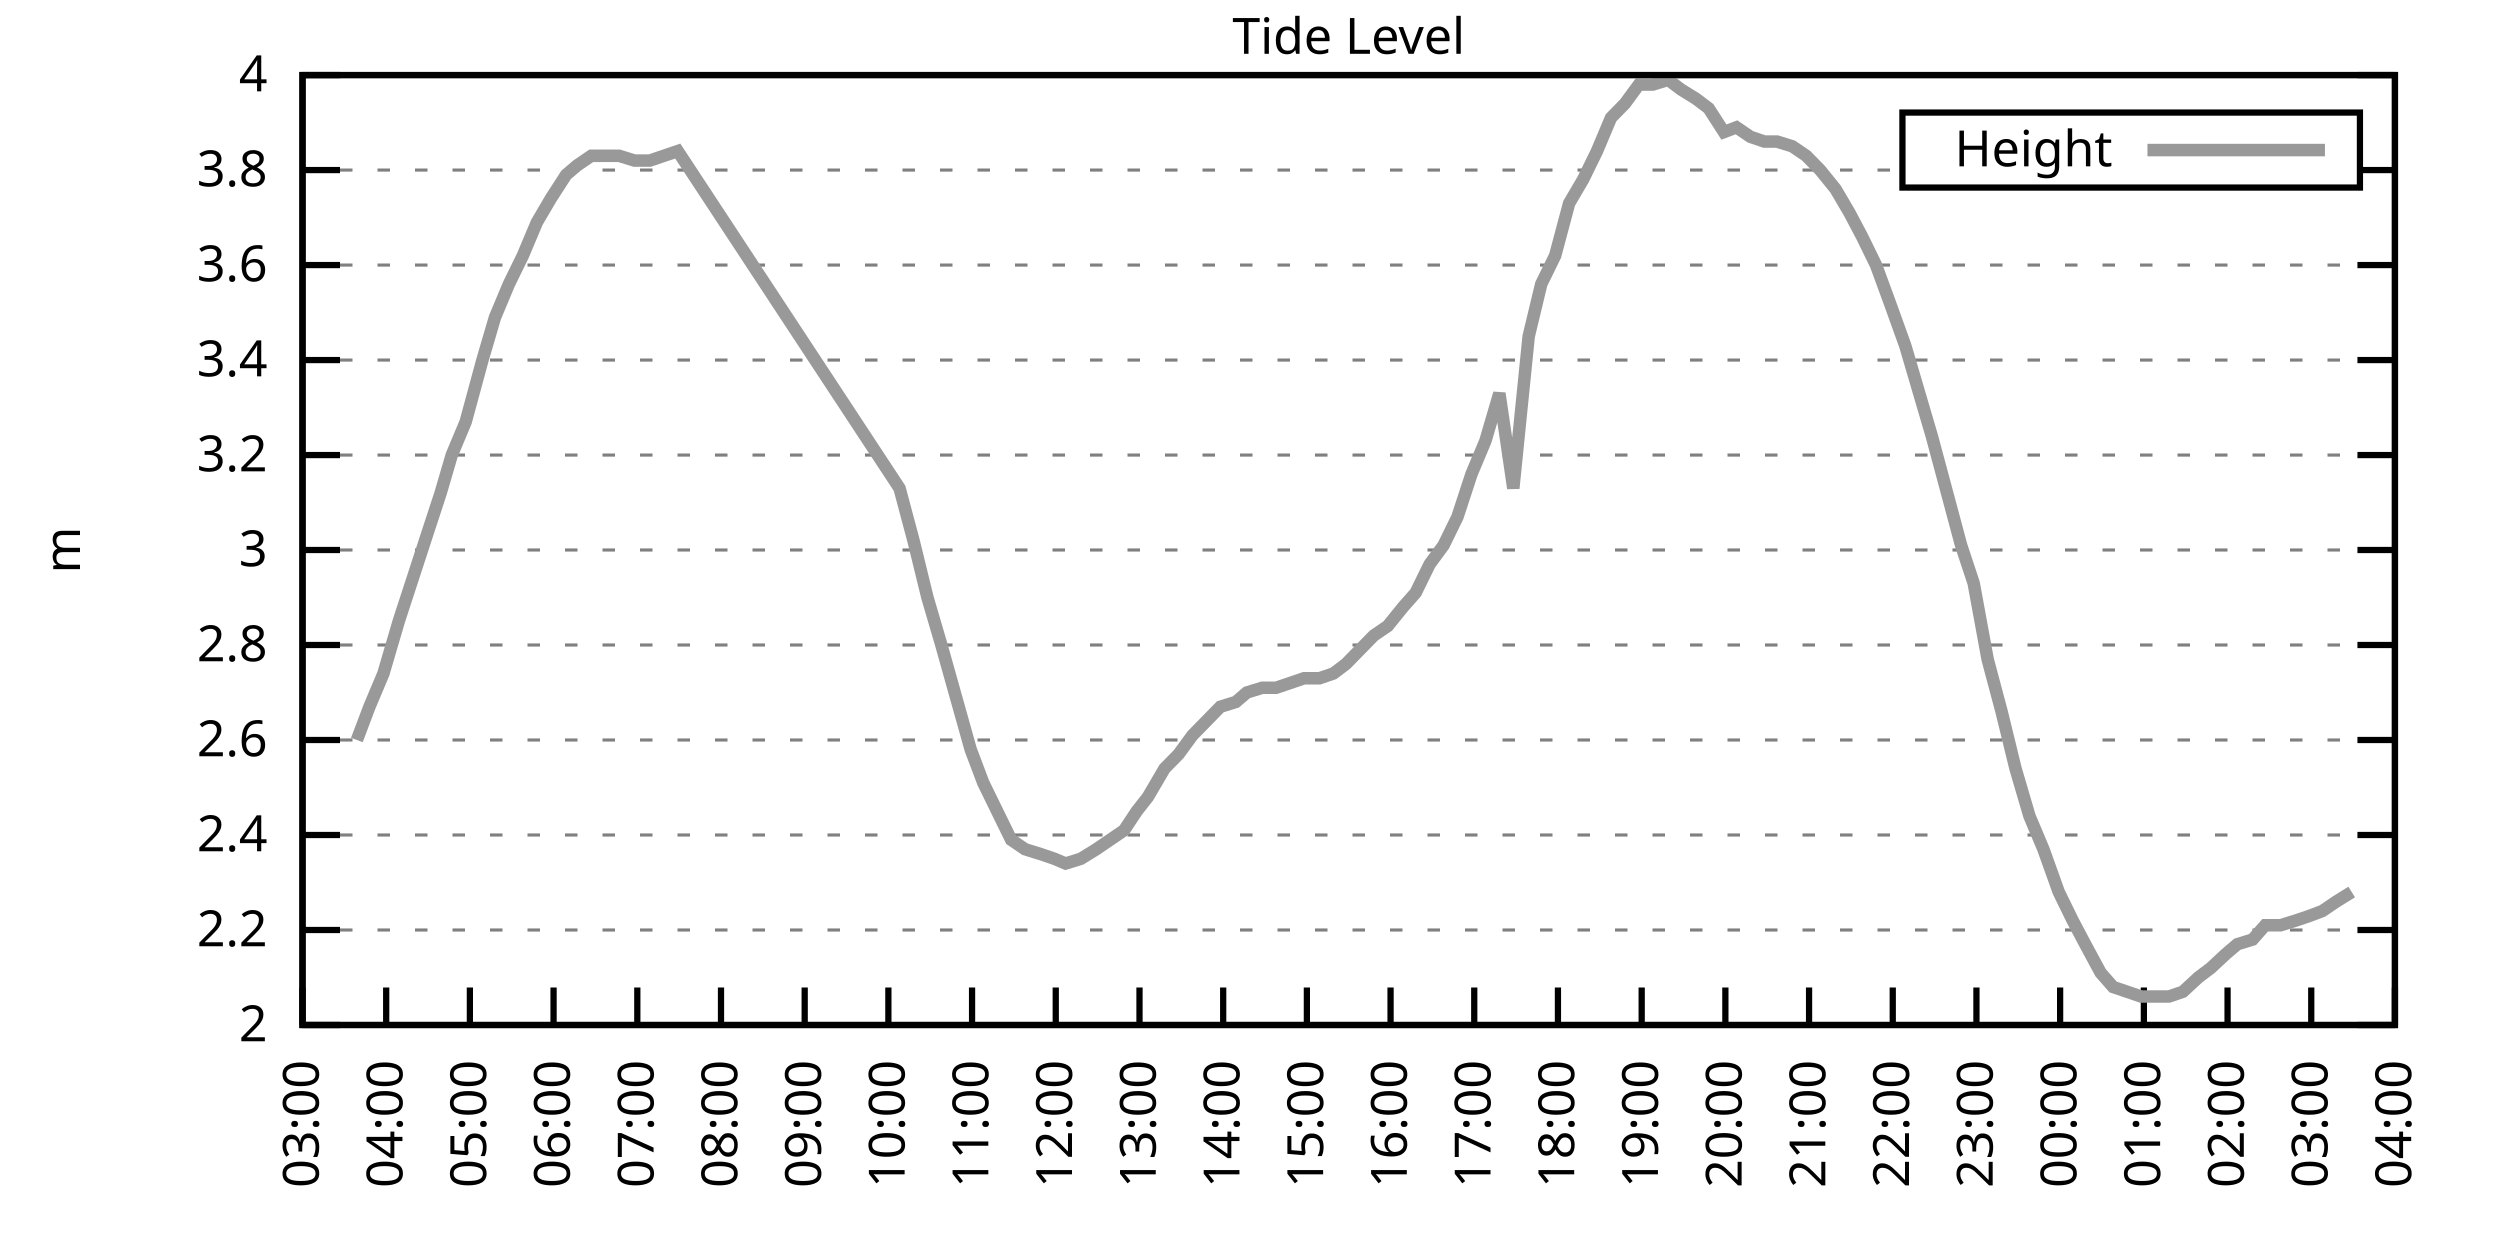
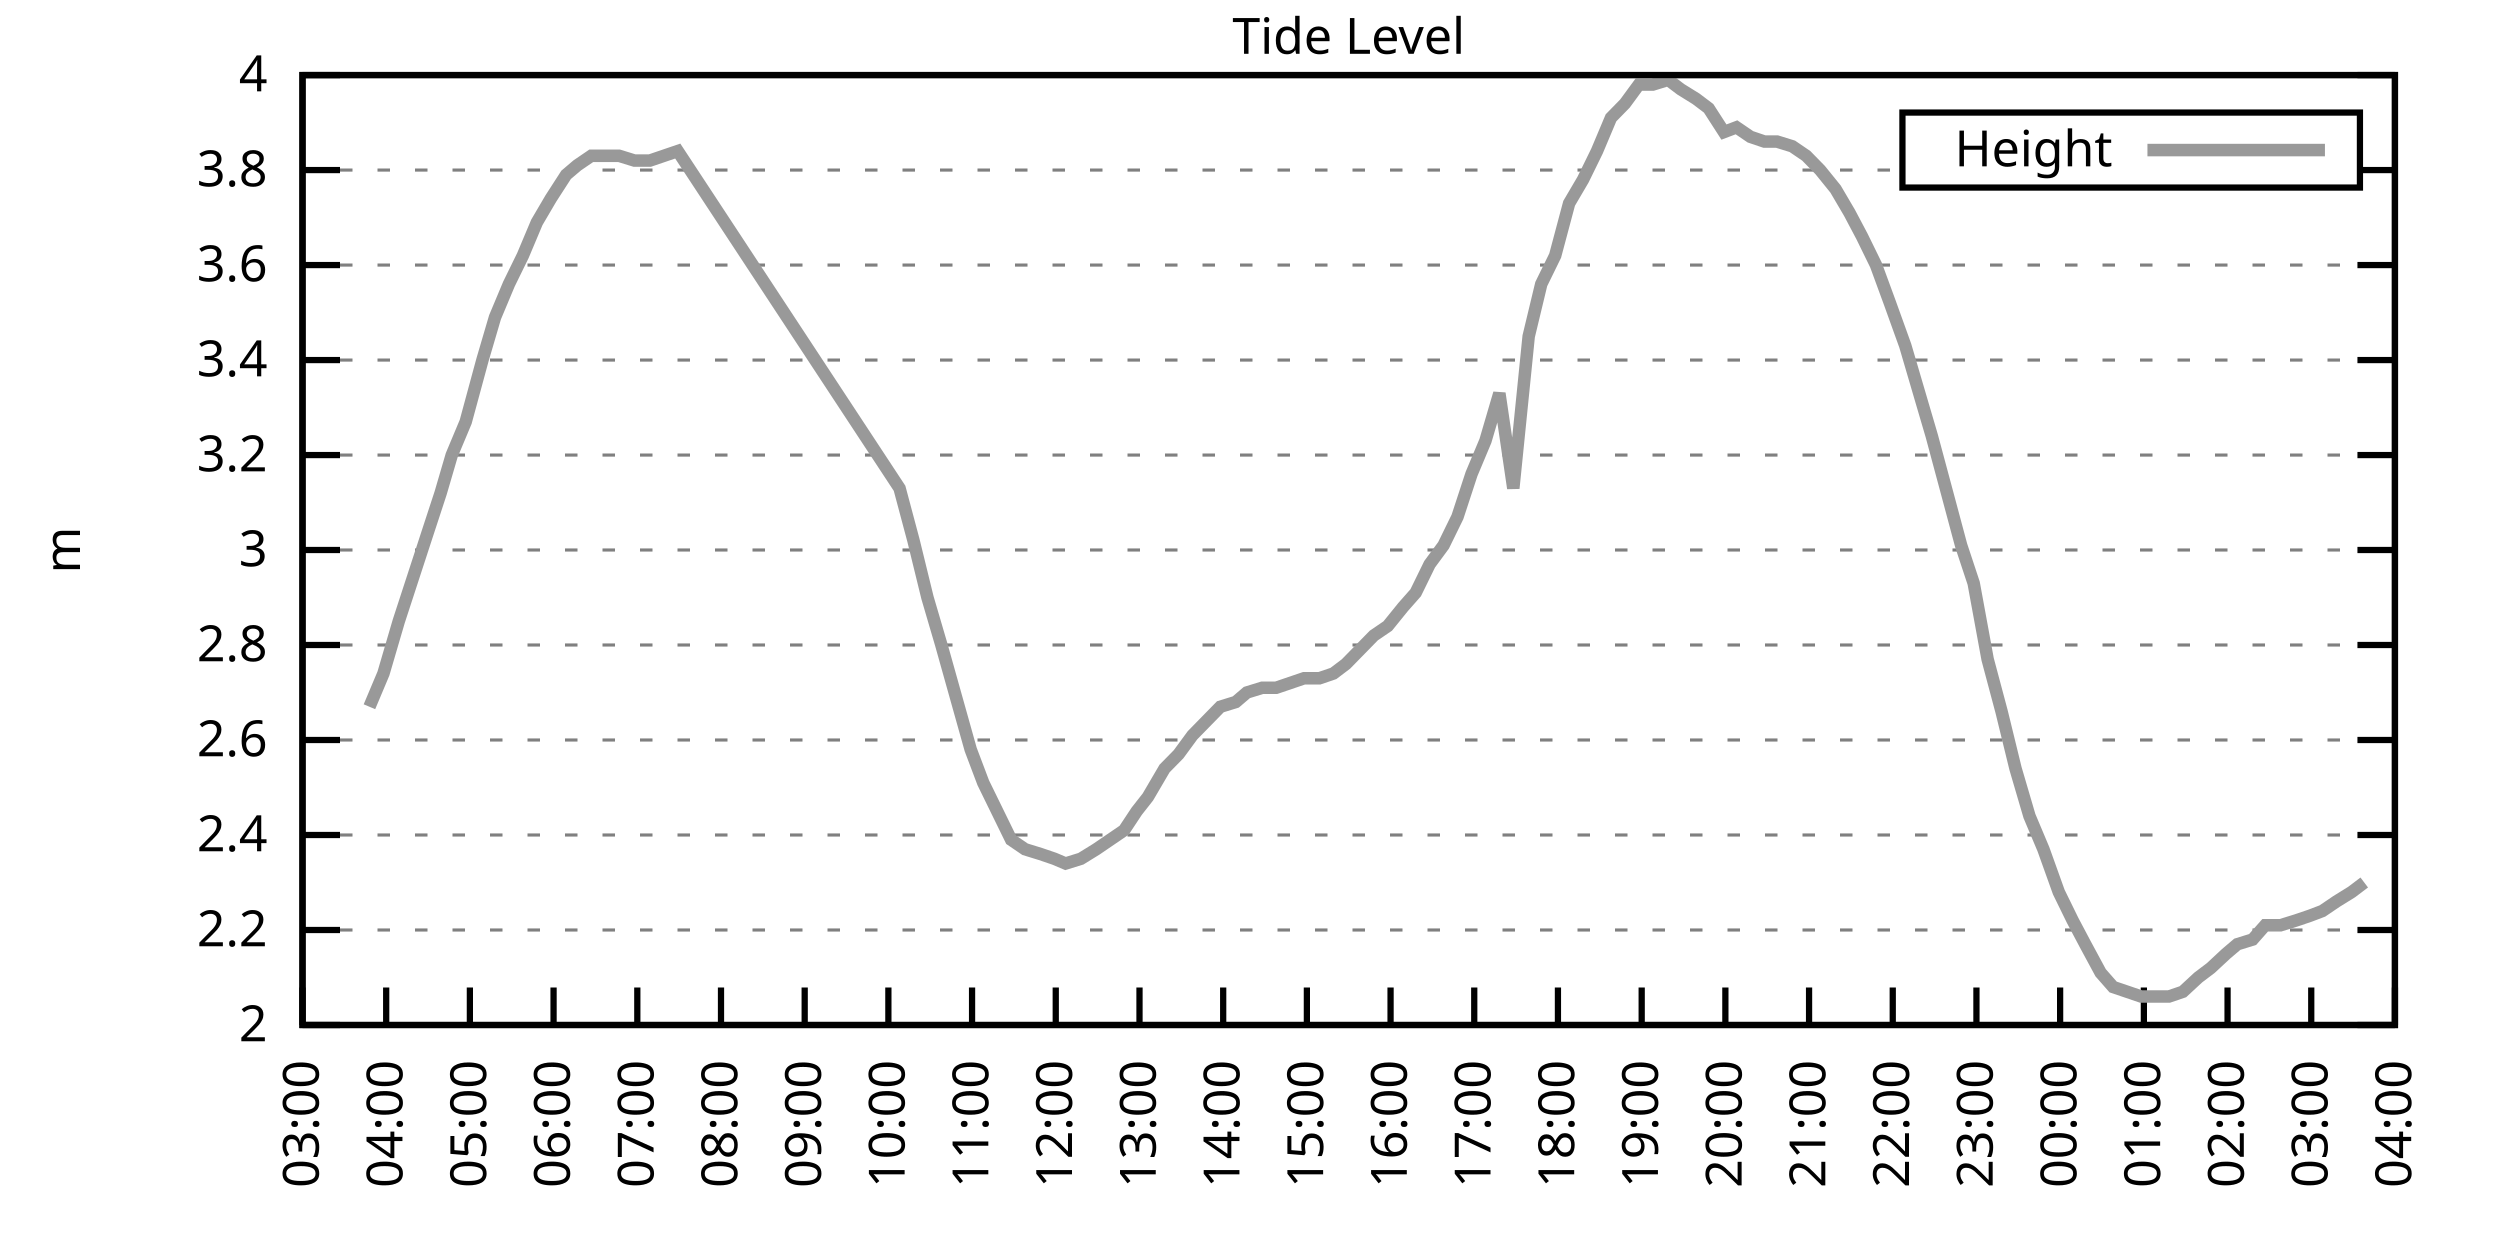
<svg xmlns="http://www.w3.org/2000/svg" xmlns:xlink="http://www.w3.org/1999/xlink" width="400" height="200" viewBox="0 0 400 200">
  <g id="gnuplot_canvas">
    <rect x="0" y="0" width="400" height="200" fill="none" />
    <defs>
      <circle id="gpDot" r="0.5" stroke-width="0.5" stroke="currentColor" />
      <path id="gpPt0" stroke-width="0.333" stroke="currentColor" d="M-1,0 h2 M0,-1 v2" />
      <path id="gpPt1" stroke-width="0.333" stroke="currentColor" d="M-1,-1 L1,1 M1,-1 L-1,1" />
      <path id="gpPt2" stroke-width="0.333" stroke="currentColor" d="M-1,0 L1,0 M0,-1 L0,1 M-1,-1 L1,1 M-1,1 L1,-1" />
      <rect id="gpPt3" stroke-width="0.333" stroke="currentColor" x="-1" y="-1" width="2" height="2" />
      <rect id="gpPt4" stroke-width="0.333" stroke="currentColor" fill="currentColor" x="-1" y="-1" width="2" height="2" />
      <circle id="gpPt5" stroke-width="0.333" stroke="currentColor" cx="0" cy="0" r="1" />
      <use xlink:href="#gpPt5" id="gpPt6" fill="currentColor" stroke="none" />
      <path id="gpPt7" stroke-width="0.333" stroke="currentColor" d="M0,-1.33 L-1.33,0.67 L1.33,0.67 z" />
      <use xlink:href="#gpPt7" id="gpPt8" fill="currentColor" stroke="none" />
      <use xlink:href="#gpPt7" id="gpPt9" stroke="currentColor" transform="rotate(180)" />
      <use xlink:href="#gpPt9" id="gpPt10" fill="currentColor" stroke="none" />
      <use xlink:href="#gpPt3" id="gpPt11" stroke="currentColor" transform="rotate(45)" />
      <use xlink:href="#gpPt11" id="gpPt12" fill="currentColor" stroke="none" />
      <path id="gpPt13" stroke-width="0.333" stroke="currentColor" d="M0,1.330 L1.265,0.411 L0.782,-1.067 L-0.782,-1.076 L-1.265,0.411 z" />
      <use xlink:href="#gpPt13" id="gpPt14" fill="currentColor" stroke="none" />
      <filter id="textbox" filterUnits="objectBoundingBox" x="0" y="0" height="1" width="1">
        <feFlood flood-color="white" flood-opacity="1" result="bgnd" />
        <feComposite in="SourceGraphic" in2="bgnd" operator="atop" />
      </filter>
      <filter id="greybox" filterUnits="objectBoundingBox" x="0" y="0" height="1" width="1">
        <feFlood flood-color="lightgrey" flood-opacity="1" result="grey" />
        <feComposite in="SourceGraphic" in2="grey" operator="atop" />
      </filter>
    </defs>
    <g fill="none" color="white" stroke="currentColor" stroke-width="1.00" stroke-linecap="butt" stroke-linejoin="miter">
</g>
    <g fill="none" color="black" stroke="currentColor" stroke-width="1.00" stroke-linecap="butt" stroke-linejoin="miter">
      <g stroke="none" shape-rendering="crispEdges">
        <polygon fill="rgb(255, 255, 255)" points="48.40,164.00 383.18,164.00 383.18,12.02 48.40,12.02 " />
      </g>
    </g>
    <g fill="none" color="black" stroke="currentColor" stroke-width="1.00" stroke-linecap="butt" stroke-linejoin="miter">
</g>
    <g fill="none" color="black" stroke="black" stroke-width="0.50" stroke-linecap="butt" stroke-linejoin="miter">
</g>
    <g fill="none" color="gray" stroke="currentColor" stroke-width="0.50" stroke-linecap="butt" stroke-linejoin="miter">
      <path stroke="gray" stroke-dasharray="2,4" class="gridline" d="M48.40,164.00 L383.19,164.00  " />
    </g>
    <g fill="none" color="gray" stroke="gray" stroke-width="1.00" stroke-linecap="butt" stroke-linejoin="miter">
</g>
    <g fill="none" color="black" stroke="currentColor" stroke-width="1.00" stroke-linecap="butt" stroke-linejoin="miter">
      <path stroke="black" d="M48.40,164.00 L54.40,164.00 M383.19,164.00 L377.19,164.00  " />
      <g transform="translate(42.80,166.60)" stroke="none" fill="black" font-family="Sans" font-size="8.00" text-anchor="end">
        <text>
          <tspan font-family="Sans"> 2</tspan>
        </text>
      </g>
    </g>
    <g fill="none" color="black" stroke="currentColor" stroke-width="1.00" stroke-linecap="butt" stroke-linejoin="miter">
</g>
    <g fill="none" color="black" stroke="black" stroke-width="0.50" stroke-linecap="butt" stroke-linejoin="miter">
</g>
    <g fill="none" color="gray" stroke="currentColor" stroke-width="0.50" stroke-linecap="butt" stroke-linejoin="miter">
      <path stroke="gray" stroke-dasharray="2,4" class="gridline" d="M48.40,148.80 L383.19,148.80  " />
    </g>
    <g fill="none" color="gray" stroke="gray" stroke-width="1.00" stroke-linecap="butt" stroke-linejoin="miter">
</g>
    <g fill="none" color="black" stroke="currentColor" stroke-width="1.00" stroke-linecap="butt" stroke-linejoin="miter">
      <path stroke="black" d="M48.40,148.80 L54.40,148.80 M383.19,148.80 L377.19,148.80  " />
      <g transform="translate(42.80,151.40)" stroke="none" fill="black" font-family="Sans" font-size="8.00" text-anchor="end">
        <text>
          <tspan font-family="Sans"> 2.2</tspan>
        </text>
      </g>
    </g>
    <g fill="none" color="black" stroke="currentColor" stroke-width="1.00" stroke-linecap="butt" stroke-linejoin="miter">
</g>
    <g fill="none" color="black" stroke="black" stroke-width="0.50" stroke-linecap="butt" stroke-linejoin="miter">
</g>
    <g fill="none" color="gray" stroke="currentColor" stroke-width="0.50" stroke-linecap="butt" stroke-linejoin="miter">
      <path stroke="gray" stroke-dasharray="2,4" class="gridline" d="M48.40,133.60 L383.19,133.60  " />
    </g>
    <g fill="none" color="gray" stroke="gray" stroke-width="1.00" stroke-linecap="butt" stroke-linejoin="miter">
</g>
    <g fill="none" color="black" stroke="currentColor" stroke-width="1.00" stroke-linecap="butt" stroke-linejoin="miter">
      <path stroke="black" d="M48.40,133.60 L54.40,133.60 M383.19,133.60 L377.19,133.60  " />
      <g transform="translate(42.80,136.20)" stroke="none" fill="black" font-family="Sans" font-size="8.00" text-anchor="end">
        <text>
          <tspan font-family="Sans"> 2.4</tspan>
        </text>
      </g>
    </g>
    <g fill="none" color="black" stroke="currentColor" stroke-width="1.00" stroke-linecap="butt" stroke-linejoin="miter">
</g>
    <g fill="none" color="black" stroke="black" stroke-width="0.50" stroke-linecap="butt" stroke-linejoin="miter">
</g>
    <g fill="none" color="gray" stroke="currentColor" stroke-width="0.50" stroke-linecap="butt" stroke-linejoin="miter">
      <path stroke="gray" stroke-dasharray="2,4" class="gridline" d="M48.40,118.40 L383.19,118.40  " />
    </g>
    <g fill="none" color="gray" stroke="gray" stroke-width="1.00" stroke-linecap="butt" stroke-linejoin="miter">
</g>
    <g fill="none" color="black" stroke="currentColor" stroke-width="1.00" stroke-linecap="butt" stroke-linejoin="miter">
      <path stroke="black" d="M48.40,118.40 L54.40,118.40 M383.19,118.40 L377.19,118.40  " />
      <g transform="translate(42.80,121.00)" stroke="none" fill="black" font-family="Sans" font-size="8.00" text-anchor="end">
        <text>
          <tspan font-family="Sans"> 2.6</tspan>
        </text>
      </g>
    </g>
    <g fill="none" color="black" stroke="currentColor" stroke-width="1.00" stroke-linecap="butt" stroke-linejoin="miter">
</g>
    <g fill="none" color="black" stroke="black" stroke-width="0.50" stroke-linecap="butt" stroke-linejoin="miter">
</g>
    <g fill="none" color="gray" stroke="currentColor" stroke-width="0.50" stroke-linecap="butt" stroke-linejoin="miter">
      <path stroke="gray" stroke-dasharray="2,4" class="gridline" d="M48.40,103.20 L383.19,103.20  " />
    </g>
    <g fill="none" color="gray" stroke="gray" stroke-width="1.00" stroke-linecap="butt" stroke-linejoin="miter">
</g>
    <g fill="none" color="black" stroke="currentColor" stroke-width="1.00" stroke-linecap="butt" stroke-linejoin="miter">
      <path stroke="black" d="M48.40,103.20 L54.40,103.20 M383.19,103.20 L377.19,103.20  " />
      <g transform="translate(42.80,105.80)" stroke="none" fill="black" font-family="Sans" font-size="8.00" text-anchor="end">
        <text>
          <tspan font-family="Sans"> 2.8</tspan>
        </text>
      </g>
    </g>
    <g fill="none" color="black" stroke="currentColor" stroke-width="1.00" stroke-linecap="butt" stroke-linejoin="miter">
</g>
    <g fill="none" color="black" stroke="black" stroke-width="0.50" stroke-linecap="butt" stroke-linejoin="miter">
</g>
    <g fill="none" color="gray" stroke="currentColor" stroke-width="0.50" stroke-linecap="butt" stroke-linejoin="miter">
      <path stroke="gray" stroke-dasharray="2,4" class="gridline" d="M48.40,88.00 L383.19,88.00  " />
    </g>
    <g fill="none" color="gray" stroke="gray" stroke-width="1.00" stroke-linecap="butt" stroke-linejoin="miter">
</g>
    <g fill="none" color="black" stroke="currentColor" stroke-width="1.00" stroke-linecap="butt" stroke-linejoin="miter">
      <path stroke="black" d="M48.40,88.00 L54.40,88.00 M383.19,88.00 L377.19,88.00  " />
      <g transform="translate(42.80,90.60)" stroke="none" fill="black" font-family="Sans" font-size="8.00" text-anchor="end">
        <text>
          <tspan font-family="Sans"> 3</tspan>
        </text>
      </g>
    </g>
    <g fill="none" color="black" stroke="currentColor" stroke-width="1.00" stroke-linecap="butt" stroke-linejoin="miter">
</g>
    <g fill="none" color="black" stroke="black" stroke-width="0.50" stroke-linecap="butt" stroke-linejoin="miter">
</g>
    <g fill="none" color="gray" stroke="currentColor" stroke-width="0.50" stroke-linecap="butt" stroke-linejoin="miter">
      <path stroke="gray" stroke-dasharray="2,4" class="gridline" d="M48.40,72.81 L383.19,72.81  " />
    </g>
    <g fill="none" color="gray" stroke="gray" stroke-width="1.00" stroke-linecap="butt" stroke-linejoin="miter">
</g>
    <g fill="none" color="black" stroke="currentColor" stroke-width="1.00" stroke-linecap="butt" stroke-linejoin="miter">
      <path stroke="black" d="M48.40,72.81 L54.40,72.81 M383.19,72.81 L377.19,72.81  " />
      <g transform="translate(42.80,75.41)" stroke="none" fill="black" font-family="Sans" font-size="8.00" text-anchor="end">
        <text>
          <tspan font-family="Sans"> 3.2</tspan>
        </text>
      </g>
    </g>
    <g fill="none" color="black" stroke="currentColor" stroke-width="1.00" stroke-linecap="butt" stroke-linejoin="miter">
</g>
    <g fill="none" color="black" stroke="black" stroke-width="0.50" stroke-linecap="butt" stroke-linejoin="miter">
</g>
    <g fill="none" color="gray" stroke="currentColor" stroke-width="0.50" stroke-linecap="butt" stroke-linejoin="miter">
      <path stroke="gray" stroke-dasharray="2,4" class="gridline" d="M48.40,57.61 L383.19,57.61  " />
    </g>
    <g fill="none" color="gray" stroke="gray" stroke-width="1.00" stroke-linecap="butt" stroke-linejoin="miter">
</g>
    <g fill="none" color="black" stroke="currentColor" stroke-width="1.00" stroke-linecap="butt" stroke-linejoin="miter">
      <path stroke="black" d="M48.40,57.61 L54.40,57.61 M383.19,57.61 L377.19,57.61  " />
      <g transform="translate(42.80,60.21)" stroke="none" fill="black" font-family="Sans" font-size="8.00" text-anchor="end">
        <text>
          <tspan font-family="Sans"> 3.4</tspan>
        </text>
      </g>
    </g>
    <g fill="none" color="black" stroke="currentColor" stroke-width="1.00" stroke-linecap="butt" stroke-linejoin="miter">
</g>
    <g fill="none" color="black" stroke="black" stroke-width="0.50" stroke-linecap="butt" stroke-linejoin="miter">
</g>
    <g fill="none" color="gray" stroke="currentColor" stroke-width="0.50" stroke-linecap="butt" stroke-linejoin="miter">
      <path stroke="gray" stroke-dasharray="2,4" class="gridline" d="M48.40,42.41 L383.19,42.41  " />
    </g>
    <g fill="none" color="gray" stroke="gray" stroke-width="1.00" stroke-linecap="butt" stroke-linejoin="miter">
</g>
    <g fill="none" color="black" stroke="currentColor" stroke-width="1.00" stroke-linecap="butt" stroke-linejoin="miter">
      <path stroke="black" d="M48.40,42.41 L54.40,42.41 M383.19,42.41 L377.19,42.41  " />
      <g transform="translate(42.80,45.01)" stroke="none" fill="black" font-family="Sans" font-size="8.00" text-anchor="end">
        <text>
          <tspan font-family="Sans"> 3.6</tspan>
        </text>
      </g>
    </g>
    <g fill="none" color="black" stroke="currentColor" stroke-width="1.00" stroke-linecap="butt" stroke-linejoin="miter">
</g>
    <g fill="none" color="black" stroke="black" stroke-width="0.50" stroke-linecap="butt" stroke-linejoin="miter">
</g>
    <g fill="none" color="gray" stroke="currentColor" stroke-width="0.50" stroke-linecap="butt" stroke-linejoin="miter">
      <path stroke="gray" stroke-dasharray="2,4" class="gridline" d="M48.40,27.21 L304.39,27.21 M377.59,27.21 L383.19,27.21  " />
    </g>
    <g fill="none" color="gray" stroke="gray" stroke-width="1.00" stroke-linecap="butt" stroke-linejoin="miter">
</g>
    <g fill="none" color="black" stroke="currentColor" stroke-width="1.00" stroke-linecap="butt" stroke-linejoin="miter">
      <path stroke="black" d="M48.40,27.21 L54.40,27.21 M383.19,27.21 L377.19,27.21  " />
      <g transform="translate(42.80,29.81)" stroke="none" fill="black" font-family="Sans" font-size="8.00" text-anchor="end">
        <text>
          <tspan font-family="Sans"> 3.8</tspan>
        </text>
      </g>
    </g>
    <g fill="none" color="black" stroke="currentColor" stroke-width="1.00" stroke-linecap="butt" stroke-linejoin="miter">
</g>
    <g fill="none" color="black" stroke="black" stroke-width="0.50" stroke-linecap="butt" stroke-linejoin="miter">
</g>
    <g fill="none" color="gray" stroke="currentColor" stroke-width="0.50" stroke-linecap="butt" stroke-linejoin="miter">
      <path stroke="gray" stroke-dasharray="2,4" class="gridline" d="M48.40,12.01 L383.19,12.01  " />
    </g>
    <g fill="none" color="gray" stroke="gray" stroke-width="1.00" stroke-linecap="butt" stroke-linejoin="miter">
</g>
    <g fill="none" color="black" stroke="currentColor" stroke-width="1.00" stroke-linecap="butt" stroke-linejoin="miter">
      <path stroke="black" d="M48.40,12.01 L54.40,12.01 M383.19,12.01 L377.19,12.01  " />
      <g transform="translate(42.80,14.61)" stroke="none" fill="black" font-family="Sans" font-size="8.00" text-anchor="end">
        <text>
          <tspan font-family="Sans"> 4</tspan>
        </text>
      </g>
    </g>
    <g fill="none" color="black" stroke="currentColor" stroke-width="1.00" stroke-linecap="butt" stroke-linejoin="miter">
      <path stroke="black" d="M48.40,164.00 L48.40,158.00  " />
      <g transform="translate(51.00,169.60) rotate(270.00)" stroke="none" fill="black" font-family="Sans" font-size="8.00" text-anchor="end">
        <text>
          <tspan font-family="Sans">03:00</tspan>
        </text>
      </g>
    </g>
    <g fill="none" color="black" stroke="currentColor" stroke-width="1.00" stroke-linecap="butt" stroke-linejoin="miter">
      <path stroke="black" d="M61.79,164.00 L61.79,158.00  " />
      <g transform="translate(64.39,169.60) rotate(270.00)" stroke="none" fill="black" font-family="Sans" font-size="8.00" text-anchor="end">
        <text>
          <tspan font-family="Sans">04:00</tspan>
        </text>
      </g>
    </g>
    <g fill="none" color="black" stroke="currentColor" stroke-width="1.00" stroke-linecap="butt" stroke-linejoin="miter">
      <path stroke="black" d="M75.18,164.00 L75.18,158.00  " />
      <g transform="translate(77.78,169.60) rotate(270.00)" stroke="none" fill="black" font-family="Sans" font-size="8.00" text-anchor="end">
        <text>
          <tspan font-family="Sans">05:00</tspan>
        </text>
      </g>
    </g>
    <g fill="none" color="black" stroke="currentColor" stroke-width="1.00" stroke-linecap="butt" stroke-linejoin="miter">
      <path stroke="black" d="M88.57,164.00 L88.57,158.00  " />
      <g transform="translate(91.17,169.60) rotate(270.00)" stroke="none" fill="black" font-family="Sans" font-size="8.00" text-anchor="end">
        <text>
          <tspan font-family="Sans">06:00</tspan>
        </text>
      </g>
    </g>
    <g fill="none" color="black" stroke="currentColor" stroke-width="1.00" stroke-linecap="butt" stroke-linejoin="miter">
      <path stroke="black" d="M101.97,164.00 L101.97,158.00  " />
      <g transform="translate(104.57,169.60) rotate(270.00)" stroke="none" fill="black" font-family="Sans" font-size="8.00" text-anchor="end">
        <text>
          <tspan font-family="Sans">07:00</tspan>
        </text>
      </g>
    </g>
    <g fill="none" color="black" stroke="currentColor" stroke-width="1.00" stroke-linecap="butt" stroke-linejoin="miter">
      <path stroke="black" d="M115.36,164.00 L115.36,158.00  " />
      <g transform="translate(117.96,169.60) rotate(270.00)" stroke="none" fill="black" font-family="Sans" font-size="8.00" text-anchor="end">
        <text>
          <tspan font-family="Sans">08:00</tspan>
        </text>
      </g>
    </g>
    <g fill="none" color="black" stroke="currentColor" stroke-width="1.00" stroke-linecap="butt" stroke-linejoin="miter">
      <path stroke="black" d="M128.75,164.00 L128.75,158.00  " />
      <g transform="translate(131.35,169.60) rotate(270.00)" stroke="none" fill="black" font-family="Sans" font-size="8.00" text-anchor="end">
        <text>
          <tspan font-family="Sans">09:00</tspan>
        </text>
      </g>
    </g>
    <g fill="none" color="black" stroke="currentColor" stroke-width="1.00" stroke-linecap="butt" stroke-linejoin="miter">
      <path stroke="black" d="M142.14,164.00 L142.14,158.00  " />
      <g transform="translate(144.74,169.60) rotate(270.00)" stroke="none" fill="black" font-family="Sans" font-size="8.00" text-anchor="end">
        <text>
          <tspan font-family="Sans">10:00</tspan>
        </text>
      </g>
    </g>
    <g fill="none" color="black" stroke="currentColor" stroke-width="1.00" stroke-linecap="butt" stroke-linejoin="miter">
      <path stroke="black" d="M155.53,164.00 L155.53,158.00  " />
      <g transform="translate(158.13,169.60) rotate(270.00)" stroke="none" fill="black" font-family="Sans" font-size="8.00" text-anchor="end">
        <text>
          <tspan font-family="Sans">11:00</tspan>
        </text>
      </g>
    </g>
    <g fill="none" color="black" stroke="currentColor" stroke-width="1.00" stroke-linecap="butt" stroke-linejoin="miter">
      <path stroke="black" d="M168.92,164.00 L168.92,158.00  " />
      <g transform="translate(171.52,169.60) rotate(270.00)" stroke="none" fill="black" font-family="Sans" font-size="8.00" text-anchor="end">
        <text>
          <tspan font-family="Sans">12:00</tspan>
        </text>
      </g>
    </g>
    <g fill="none" color="black" stroke="currentColor" stroke-width="1.00" stroke-linecap="butt" stroke-linejoin="miter">
      <path stroke="black" d="M182.32,164.00 L182.32,158.00  " />
      <g transform="translate(184.92,169.60) rotate(270.00)" stroke="none" fill="black" font-family="Sans" font-size="8.00" text-anchor="end">
        <text>
          <tspan font-family="Sans">13:00</tspan>
        </text>
      </g>
    </g>
    <g fill="none" color="black" stroke="currentColor" stroke-width="1.00" stroke-linecap="butt" stroke-linejoin="miter">
      <path stroke="black" d="M195.71,164.00 L195.71,158.00  " />
      <g transform="translate(198.31,169.60) rotate(270.00)" stroke="none" fill="black" font-family="Sans" font-size="8.00" text-anchor="end">
        <text>
          <tspan font-family="Sans">14:00</tspan>
        </text>
      </g>
    </g>
    <g fill="none" color="black" stroke="currentColor" stroke-width="1.00" stroke-linecap="butt" stroke-linejoin="miter">
      <path stroke="black" d="M209.10,164.00 L209.10,158.00  " />
      <g transform="translate(211.70,169.60) rotate(270.00)" stroke="none" fill="black" font-family="Sans" font-size="8.00" text-anchor="end">
        <text>
          <tspan font-family="Sans">15:00</tspan>
        </text>
      </g>
    </g>
    <g fill="none" color="black" stroke="currentColor" stroke-width="1.00" stroke-linecap="butt" stroke-linejoin="miter">
      <path stroke="black" d="M222.49,164.00 L222.49,158.00  " />
      <g transform="translate(225.09,169.60) rotate(270.00)" stroke="none" fill="black" font-family="Sans" font-size="8.00" text-anchor="end">
        <text>
          <tspan font-family="Sans">16:00</tspan>
        </text>
      </g>
    </g>
    <g fill="none" color="black" stroke="currentColor" stroke-width="1.00" stroke-linecap="butt" stroke-linejoin="miter">
      <path stroke="black" d="M235.88,164.00 L235.88,158.00  " />
      <g transform="translate(238.48,169.60) rotate(270.00)" stroke="none" fill="black" font-family="Sans" font-size="8.00" text-anchor="end">
        <text>
          <tspan font-family="Sans">17:00</tspan>
        </text>
      </g>
    </g>
    <g fill="none" color="black" stroke="currentColor" stroke-width="1.00" stroke-linecap="butt" stroke-linejoin="miter">
      <path stroke="black" d="M249.27,164.00 L249.27,158.00  " />
      <g transform="translate(251.87,169.60) rotate(270.00)" stroke="none" fill="black" font-family="Sans" font-size="8.00" text-anchor="end">
        <text>
          <tspan font-family="Sans">18:00</tspan>
        </text>
      </g>
    </g>
    <g fill="none" color="black" stroke="currentColor" stroke-width="1.00" stroke-linecap="butt" stroke-linejoin="miter">
      <path stroke="black" d="M262.67,164.00 L262.67,158.00  " />
      <g transform="translate(265.27,169.60) rotate(270.00)" stroke="none" fill="black" font-family="Sans" font-size="8.00" text-anchor="end">
        <text>
          <tspan font-family="Sans">19:00</tspan>
        </text>
      </g>
    </g>
    <g fill="none" color="black" stroke="currentColor" stroke-width="1.00" stroke-linecap="butt" stroke-linejoin="miter">
      <path stroke="black" d="M276.06,164.00 L276.06,158.00  " />
      <g transform="translate(278.66,169.60) rotate(270.00)" stroke="none" fill="black" font-family="Sans" font-size="8.00" text-anchor="end">
        <text>
          <tspan font-family="Sans">20:00</tspan>
        </text>
      </g>
    </g>
    <g fill="none" color="black" stroke="currentColor" stroke-width="1.00" stroke-linecap="butt" stroke-linejoin="miter">
      <path stroke="black" d="M289.45,164.00 L289.45,158.00  " />
      <g transform="translate(292.05,169.60) rotate(270.00)" stroke="none" fill="black" font-family="Sans" font-size="8.00" text-anchor="end">
        <text>
          <tspan font-family="Sans">21:00</tspan>
        </text>
      </g>
    </g>
    <g fill="none" color="black" stroke="currentColor" stroke-width="1.00" stroke-linecap="butt" stroke-linejoin="miter">
      <path stroke="black" d="M302.84,164.00 L302.84,158.00  " />
      <g transform="translate(305.44,169.60) rotate(270.00)" stroke="none" fill="black" font-family="Sans" font-size="8.00" text-anchor="end">
        <text>
          <tspan font-family="Sans">22:00</tspan>
        </text>
      </g>
    </g>
    <g fill="none" color="black" stroke="currentColor" stroke-width="1.00" stroke-linecap="butt" stroke-linejoin="miter">
      <path stroke="black" d="M316.23,164.00 L316.23,158.00  " />
      <g transform="translate(318.83,169.60) rotate(270.00)" stroke="none" fill="black" font-family="Sans" font-size="8.00" text-anchor="end">
        <text>
          <tspan font-family="Sans">23:00</tspan>
        </text>
      </g>
    </g>
    <g fill="none" color="black" stroke="currentColor" stroke-width="1.00" stroke-linecap="butt" stroke-linejoin="miter">
      <path stroke="black" d="M329.62,164.00 L329.62,158.00  " />
      <g transform="translate(332.22,169.60) rotate(270.00)" stroke="none" fill="black" font-family="Sans" font-size="8.00" text-anchor="end">
        <text>
          <tspan font-family="Sans">00:00</tspan>
        </text>
      </g>
    </g>
    <g fill="none" color="black" stroke="currentColor" stroke-width="1.00" stroke-linecap="butt" stroke-linejoin="miter">
      <path stroke="black" d="M343.02,164.00 L343.02,158.00  " />
      <g transform="translate(345.62,169.60) rotate(270.00)" stroke="none" fill="black" font-family="Sans" font-size="8.00" text-anchor="end">
        <text>
          <tspan font-family="Sans">01:00</tspan>
        </text>
      </g>
    </g>
    <g fill="none" color="black" stroke="currentColor" stroke-width="1.00" stroke-linecap="butt" stroke-linejoin="miter">
      <path stroke="black" d="M356.41,164.00 L356.41,158.00  " />
      <g transform="translate(359.01,169.60) rotate(270.00)" stroke="none" fill="black" font-family="Sans" font-size="8.00" text-anchor="end">
        <text>
          <tspan font-family="Sans">02:00</tspan>
        </text>
      </g>
    </g>
    <g fill="none" color="black" stroke="currentColor" stroke-width="1.00" stroke-linecap="butt" stroke-linejoin="miter">
      <path stroke="black" d="M369.80,164.00 L369.80,158.00  " />
      <g transform="translate(372.40,169.60) rotate(270.00)" stroke="none" fill="black" font-family="Sans" font-size="8.00" text-anchor="end">
        <text>
          <tspan font-family="Sans">03:00</tspan>
        </text>
      </g>
    </g>
    <g fill="none" color="black" stroke="currentColor" stroke-width="1.00" stroke-linecap="butt" stroke-linejoin="miter">
      <path stroke="black" d="M383.19,164.00 L383.19,158.00  " />
      <g transform="translate(385.79,169.60) rotate(270.00)" stroke="none" fill="black" font-family="Sans" font-size="8.00" text-anchor="end">
        <text>
          <tspan font-family="Sans">04:00</tspan>
        </text>
      </g>
    </g>
    <g fill="none" color="black" stroke="currentColor" stroke-width="1.00" stroke-linecap="butt" stroke-linejoin="miter">
</g>
    <g fill="none" color="black" stroke="currentColor" stroke-width="1.00" stroke-linecap="butt" stroke-linejoin="miter">
      <path stroke="black" d="M48.40,12.01 L48.40,164.00 L383.19,164.00 L383.19,12.01 L48.40,12.01 Z  " />
    </g>
    <g fill="none" color="black" stroke="currentColor" stroke-width="1.00" stroke-linecap="butt" stroke-linejoin="miter">
</g>
    <g fill="none" color="black" stroke="currentColor" stroke-width="1.00" stroke-linecap="butt" stroke-linejoin="miter">
      <path stroke="black" d="M304.39,30.01 L304.39,18.01 L377.59,18.01 L377.59,30.01 L304.39,30.01 Z  " />
    </g>
    <g id="Tide_level_plot_1">
      <g fill="none" color="white" stroke="black" stroke-width="2.00" stroke-linecap="butt" stroke-linejoin="miter">
</g>
      <g fill="none" color="black" stroke="currentColor" stroke-width="2.00" stroke-linecap="butt" stroke-linejoin="miter">
        <g transform="translate(337.99,26.61)" stroke="none" fill="black" font-family="Sans" font-size="8.00" text-anchor="end">
          <text>
            <tspan font-family="Sans">Height</tspan>
          </text>
        </g>
      </g>
      <g fill="none" color="black" stroke="currentColor" stroke-width="2.00" stroke-linecap="butt" stroke-linejoin="miter">
-         <path stroke="rgb(153, 153, 153)" d="M343.59,24.01 L371.99,24.01 M57.10,118.40 L59.11,113.08 L61.35,107.76 L63.80,99.40 L68.26,85.73 L70.50,78.89   L72.28,72.81 L74.51,67.49 L77.19,57.61 L79.20,50.77 L81.43,45.45 L83.66,40.89 L85.90,35.57 L88.13,31.77   L90.58,27.97 L92.37,26.45 L94.60,24.93 L97.06,24.93 L99.06,24.93 L101.52,25.69 L103.98,25.69 L106.21,24.93   L108.44,24.17 L143.93,78.13 L146.16,86.49 L148.39,95.60 L150.62,103.20 L155.31,119.92 L157.32,125.24 L159.55,129.80   L161.78,134.36 L164.01,135.88 L166.47,136.64 L168.70,137.40 L170.49,138.16 L172.94,137.40 L175.40,135.88 L177.63,134.36   L179.86,132.84 L181.87,129.80 L183.66,127.52 L186.33,122.96 L188.57,120.68 L190.80,117.64 L193.03,115.36 L195.26,113.08   L197.72,112.32 L199.50,110.80 L201.96,110.04 L204.19,110.04 L206.42,109.28 L208.65,108.52 L211.11,108.52 L213.34,107.76   L215.35,106.24 L217.58,103.96 L219.81,101.68 L222.04,100.16 L224.50,97.12 L226.51,94.84 L228.74,90.28 L230.97,87.25   L233.20,82.69 L235.44,75.85 L237.67,70.53 L239.90,62.93 L242.13,78.13 L244.59,53.81 L246.60,45.45 L248.83,40.89   L251.06,32.53 L253.29,28.73 L255.52,24.17 L257.76,18.85 L259.99,16.57 L262.22,13.53 L264.45,13.53 L266.91,12.77   L268.92,14.29 L271.37,15.81 L273.38,17.33 L275.83,21.13 L277.84,20.37 L280.07,21.89 L282.31,22.65 L284.32,22.65   L286.77,23.41 L289.00,24.93 L291.23,27.21 L293.69,30.25 L295.92,34.05 L297.93,37.85 L300.16,42.41 L302.39,48.49   L304.85,55.33 L307.08,62.93 L309.09,69.77 L311.54,78.89 L313.78,87.25 L315.79,93.32 L318.02,105.48 L320.25,113.84   L322.48,122.96 L324.71,130.56 L326.95,135.88 L329.40,142.72 L331.63,147.28 L333.64,151.08 L336.10,155.64 L338.10,157.92   L340.34,158.68 L342.57,159.44 L344.80,159.44 L347.03,159.44 L349.26,158.68 L351.72,156.40 L353.73,154.88 L356.18,152.60   L357.97,151.08 L360.42,150.32 L362.43,148.04 L364.89,148.04 L367.34,147.28 L369.58,146.52 L371.58,145.76 L373.82,144.24   L376.27,142.72  " />
+         <path stroke="rgb(153, 153, 153)" d="M343.59,24.01 L371.99,24.01 M59.11,113.08 L61.35,107.76 L63.80,99.40 L68.26,85.73 L70.50,78.89 L72.28,72.81   L74.51,67.49 L77.19,57.61 L79.20,50.77 L81.43,45.45 L83.66,40.89 L85.90,35.57 L88.13,31.77 L90.58,27.97   L92.37,26.45 L94.60,24.93 L97.06,24.93 L99.06,24.93 L101.52,25.69 L103.98,25.69 L106.21,24.93 L108.44,24.17   L143.93,78.13 L146.16,86.49 L148.39,95.60 L150.62,103.20 L155.31,119.92 L157.32,125.24 L159.55,129.80 L161.78,134.36   L164.01,135.88 L166.47,136.64 L168.70,137.40 L170.49,138.16 L172.94,137.40 L175.40,135.88 L177.63,134.36 L179.86,132.84   L181.87,129.80 L183.66,127.52 L186.33,122.96 L188.57,120.68 L190.80,117.64 L193.03,115.36 L195.26,113.08 L197.72,112.32   L199.50,110.80 L201.96,110.04 L204.19,110.04 L206.42,109.28 L208.65,108.52 L211.11,108.52 L213.34,107.76 L215.35,106.24   L217.58,103.96 L219.81,101.68 L222.04,100.16 L224.50,97.12 L226.51,94.84 L228.74,90.28 L230.97,87.25 L233.20,82.69   L235.44,75.85 L237.67,70.53 L239.90,62.93 L242.13,78.13 L244.59,53.81 L246.60,45.45 L248.83,40.89 L251.06,32.53   L253.29,28.73 L255.52,24.17 L257.76,18.85 L259.99,16.57 L262.22,13.53 L264.45,13.53 L266.91,12.77 L268.92,14.29   L271.37,15.81 L273.38,17.33 L275.83,21.13 L277.84,20.37 L280.07,21.89 L282.31,22.65 L284.32,22.65 L286.77,23.41   L289.00,24.93 L291.23,27.21 L293.69,30.25 L295.92,34.05 L297.93,37.85 L300.16,42.41 L302.39,48.49 L304.85,55.33   L307.08,62.93 L309.09,69.77 L311.54,78.89 L313.78,87.25 L315.79,93.32 L318.02,105.48 L320.25,113.84 L322.48,122.96   L324.71,130.56 L326.95,135.88 L329.40,142.72 L331.63,147.28 L333.64,151.08 L336.10,155.64 L338.10,157.92 L340.34,158.68   L342.57,159.44 L344.80,159.44 L347.03,159.44 L349.26,158.68 L351.72,156.40 L353.73,154.88 L356.18,152.60 L357.97,151.08   L360.42,150.32 L362.43,148.04 L364.89,148.04 L367.34,147.28 L369.58,146.52 L371.58,145.76 L373.82,144.24 L376.27,142.72   L378.28,141.20  " />
      </g>
    </g>
    <g fill="none" color="black" stroke="currentColor" stroke-width="2.00" stroke-linecap="butt" stroke-linejoin="miter">
</g>
    <g fill="none" color="black" stroke="black" stroke-width="1.00" stroke-linecap="butt" stroke-linejoin="miter">
</g>
    <g fill="none" color="black" stroke="currentColor" stroke-width="1.00" stroke-linecap="butt" stroke-linejoin="miter">
      <path stroke="black" d="M48.40,12.01 L48.40,164.00 L383.19,164.00 L383.19,12.01 L48.40,12.01 Z  " />
      <g transform="translate(12.80,88.01) rotate(270.00)" stroke="none" fill="black" font-family="Sans" font-size="8.00" text-anchor="middle">
        <text>
          <tspan font-family="Sans">m</tspan>
        </text>
      </g>
    </g>
    <g fill="none" color="black" stroke="currentColor" stroke-width="1.00" stroke-linecap="butt" stroke-linejoin="miter">
</g>
    <g fill="none" color="black" stroke="currentColor" stroke-width="1.00" stroke-linecap="butt" stroke-linejoin="miter">
      <g transform="translate(215.79,8.61)" stroke="none" fill="black" font-family="Sans" font-size="8.00" text-anchor="middle">
        <text>
          <tspan font-family="Sans">Tide Level</tspan>
        </text>
      </g>
    </g>
    <g fill="none" color="black" stroke="currentColor" stroke-width="1.00" stroke-linecap="butt" stroke-linejoin="miter">
</g>
  </g>
</svg>
